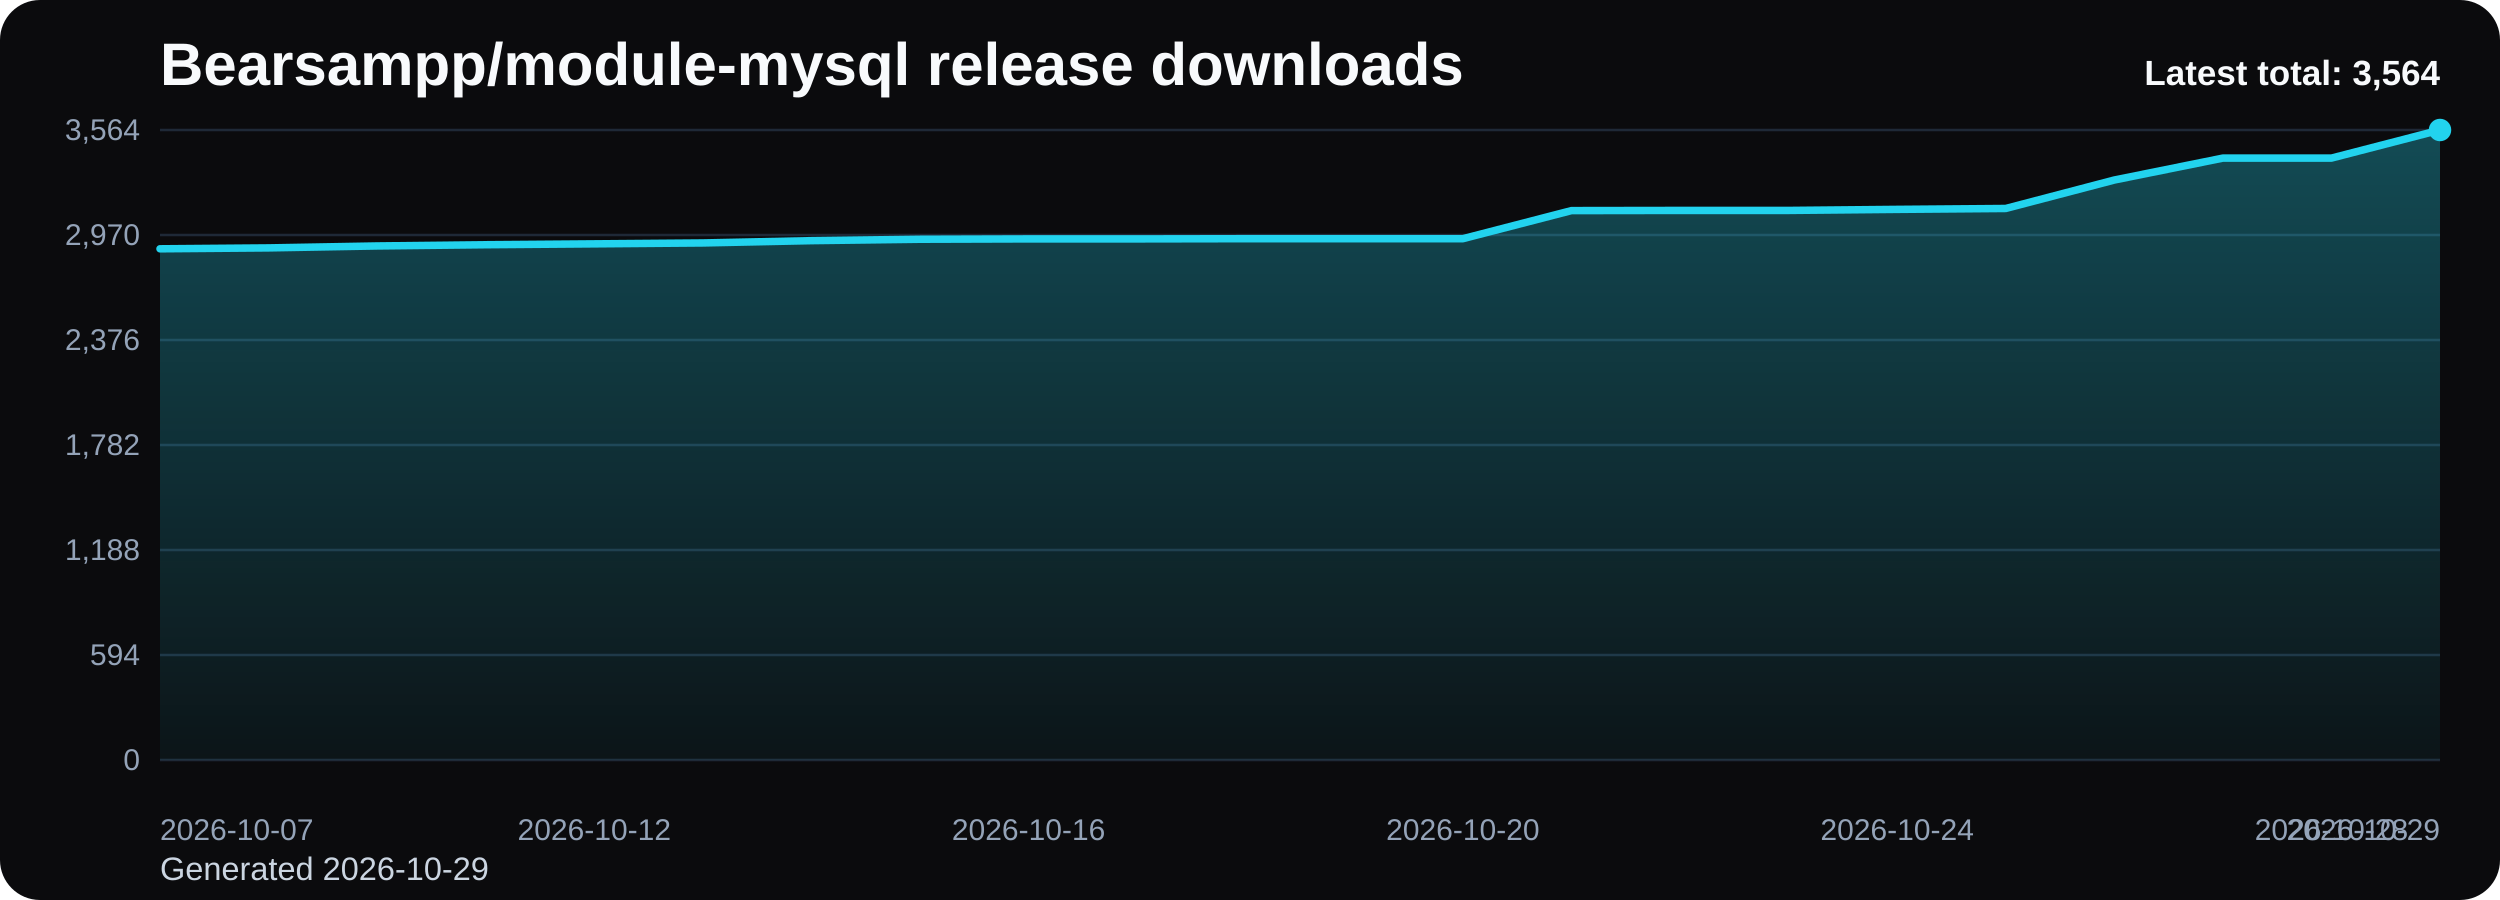
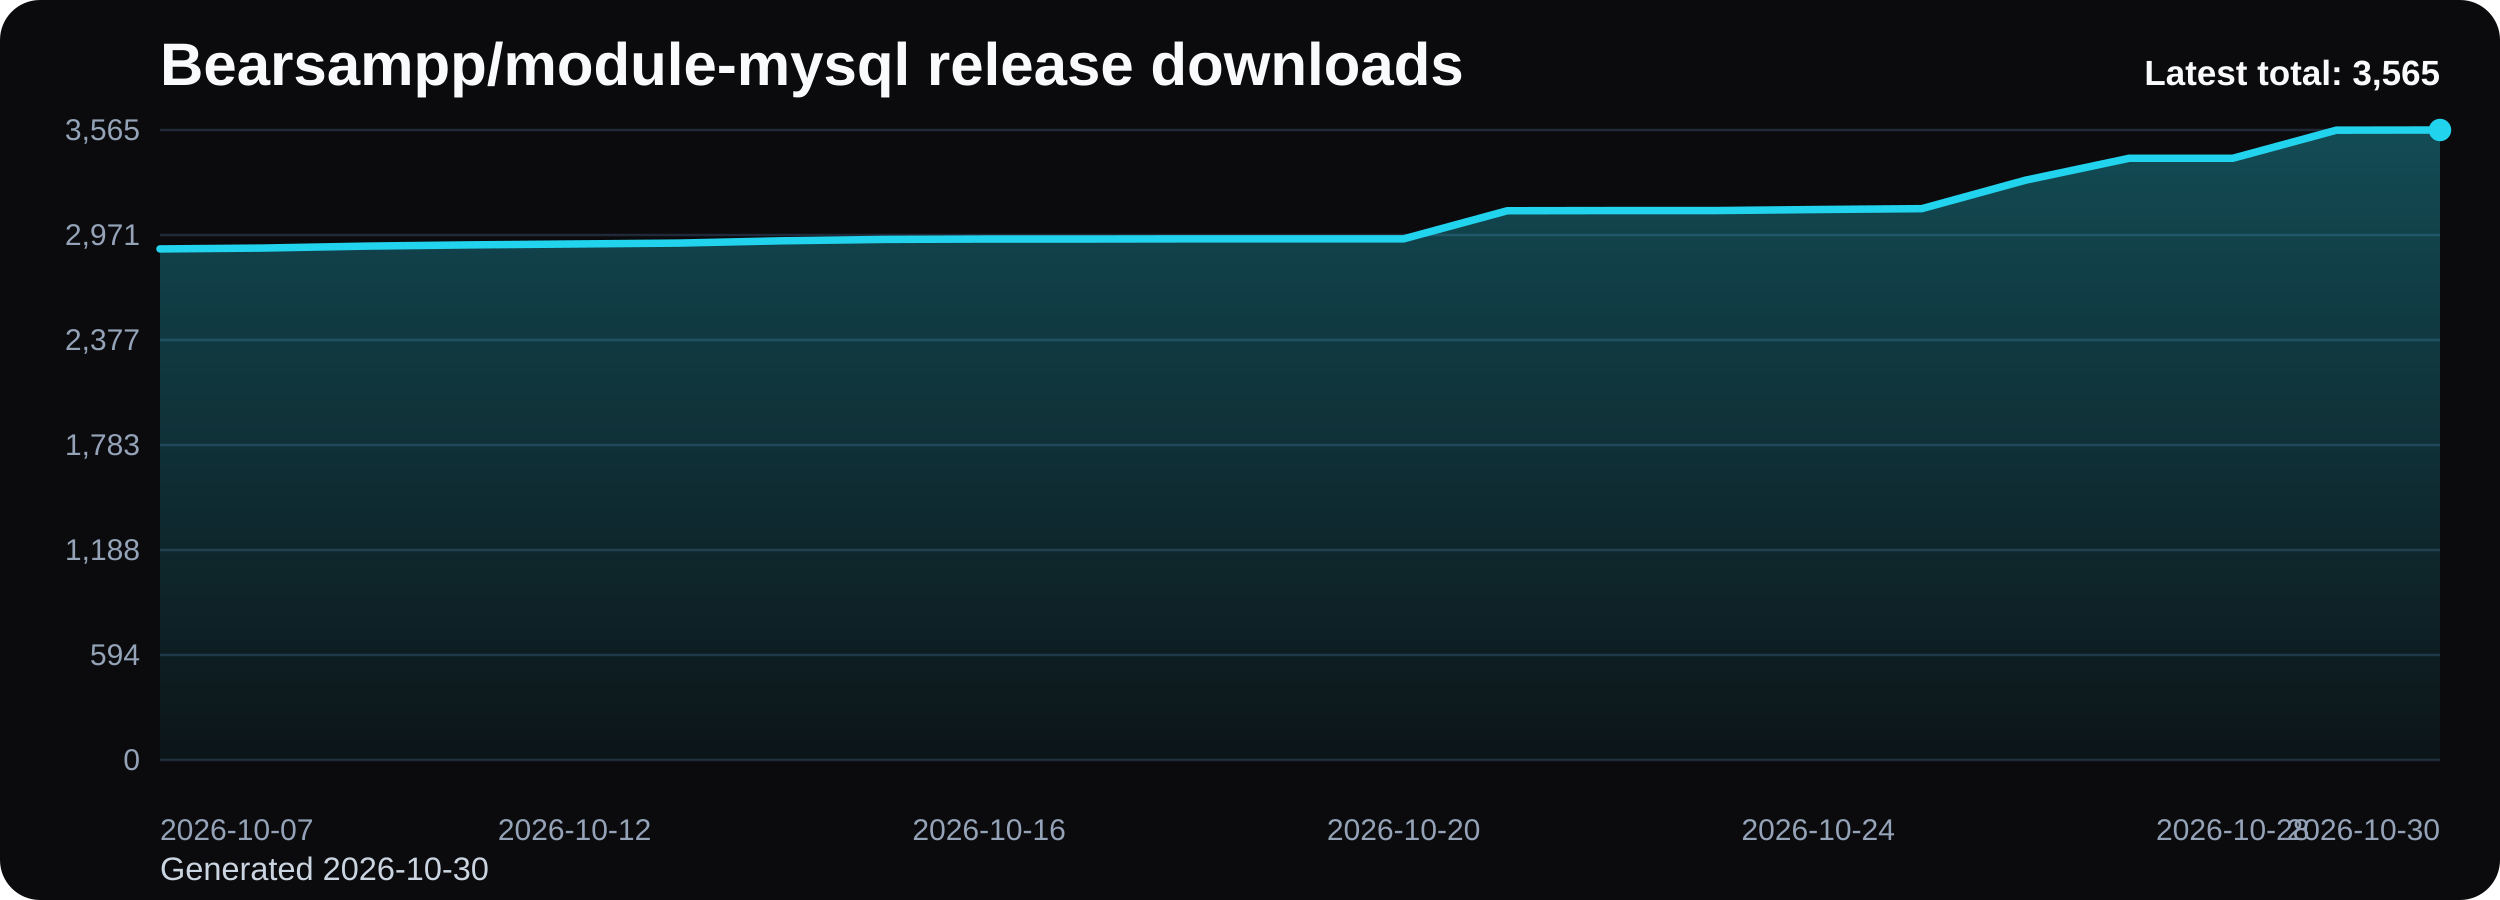
<svg xmlns="http://www.w3.org/2000/svg" viewBox="0 0 1000 360" role="img" aria-label="Bearsampp/module-mysql release downloads chart">
  <defs>
    <linearGradient id="fill-total-trend-black" x1="0" y1="0" x2="0" y2="1">
      <stop offset="0%" stop-color="#22d3ee" stop-opacity="0.32" />
      <stop offset="100%" stop-color="#22d3ee" stop-opacity="0.05" />
    </linearGradient>
    <style>
      .bg { fill: #0b0b0d; }
      .title { font: 700 24px Arial, sans-serif; fill: #f8fafc; }
      .sub { font: 400 13px Arial, sans-serif; fill: #cbd5e1; }
      .grid { stroke: #1f2937; stroke-width: 1; }
      .axis { font: 400 12px Arial, sans-serif; fill: #94a3b8; }
      .line { fill: none; stroke: #22d3ee; stroke-width: 3; stroke-linecap: round; stroke-linejoin: round; }
      .dot { fill: #22d3ee; }
      .value { font: 600 11px Arial, sans-serif; fill: #cbd5e1; }
      .latest { font: 700 14px Arial, sans-serif; fill: #f8fafc; }
    </style>
  </defs>
  <rect class="bg" x="0" y="0" width="1000" height="360" rx="16" />
  <text class="title" x="64" y="34">Bearsampp/module-mysql release downloads</text>
-   <text class="sub" x="64" y="352">Generated 2026-10-29</text>
+   <text class="sub" x="64" y="352">Generated 2026-10-30</text>
  <line x1="64" y1="52.00" x2="976" y2="52.00" class="grid" />
-   <text x="56" y="56.00" text-anchor="end" class="axis">3,564</text>
+   <text x="56" y="56.00" text-anchor="end" class="axis">3,565</text>
  <line x1="64" y1="94.00" x2="976" y2="94.00" class="grid" />
-   <text x="56" y="98.00" text-anchor="end" class="axis">2,970</text>
+   <text x="56" y="98.00" text-anchor="end" class="axis">2,971</text>
  <line x1="64" y1="136.00" x2="976" y2="136.00" class="grid" />
-   <text x="56" y="140.00" text-anchor="end" class="axis">2,376</text>
+   <text x="56" y="140.00" text-anchor="end" class="axis">2,377</text>
  <line x1="64" y1="178.00" x2="976" y2="178.00" class="grid" />
-   <text x="56" y="182.00" text-anchor="end" class="axis">1,782</text>
+   <text x="56" y="182.00" text-anchor="end" class="axis">1,783</text>
  <line x1="64" y1="220.00" x2="976" y2="220.00" class="grid" />
  <text x="56" y="224.00" text-anchor="end" class="axis">1,188</text>
  <line x1="64" y1="262.00" x2="976" y2="262.00" class="grid" />
  <text x="56" y="266.00" text-anchor="end" class="axis">594</text>
  <line x1="64" y1="304.00" x2="976" y2="304.00" class="grid" />
  <text x="56" y="308.00" text-anchor="end" class="axis">0</text>
-   <path d="M 64.00 304 L 64.00 99.52 L 107.43 99.16 L 150.86 98.38 L 194.29 97.89 L 237.71 97.54 L 281.14 97.18 L 324.57 96.26 L 368.00 95.70 L 411.43 95.56 L 454.86 95.56 L 498.29 95.48 L 541.71 95.48 L 585.14 95.48 L 628.57 84.24 L 672.00 84.17 L 715.43 84.17 L 758.86 83.75 L 802.29 83.39 L 845.71 72.01 L 889.14 63.24 L 932.57 63.24 L 976.00 52.00 L 976.00 304 Z" fill="url(#fill-total-trend-black)" />
-   <polyline class="line" points="64.00,99.52 107.43,99.16 150.86,98.38 194.29,97.89 237.71,97.54 281.14,97.18 324.57,96.26 368.00,95.70 411.43,95.56 454.86,95.56 498.29,95.48 541.71,95.48 585.14,95.48 628.57,84.24 672.00,84.17 715.43,84.17 758.86,83.75 802.29,83.39 845.71,72.01 889.14,63.24 932.57,63.24 976.00,52.00" />
+   <path d="M 64.00 304 L 64.00 99.57 L 105.45 99.22 L 146.91 98.44 L 188.36 97.95 L 229.82 97.59 L 271.27 97.24 L 312.73 96.32 L 354.18 95.76 L 395.64 95.61 L 437.09 95.61 L 478.55 95.54 L 520.00 95.54 L 561.45 95.54 L 602.91 84.30 L 644.36 84.23 L 685.82 84.23 L 727.27 83.81 L 768.73 83.46 L 810.18 72.08 L 851.64 63.31 L 893.09 63.31 L 934.55 52.07 L 976.00 52.00 L 976.00 304 Z" fill="url(#fill-total-trend-black)" />
+   <polyline class="line" points="64.00,99.57 105.45,99.22 146.91,98.44 188.36,97.95 229.82,97.59 271.27,97.24 312.73,96.32 354.18,95.76 395.64,95.61 437.09,95.61 478.55,95.54 520.00,95.54 561.45,95.54 602.91,84.30 644.36,84.23 685.82,84.23 727.27,83.81 768.73,83.46 810.18,72.08 851.64,63.31 893.09,63.31 934.55,52.07 976.00,52.00" />
  <circle class="dot" cx="976.00" cy="52.00" r="4.5" />
  <text class="axis" x="64.00" y="336" text-anchor="start">2026-10-07</text>
-   <text class="axis" x="237.71" y="336" text-anchor="middle">2026-10-12</text>
-   <text class="axis" x="411.43" y="336" text-anchor="middle">2026-10-16</text>
-   <text class="axis" x="585.14" y="336" text-anchor="middle">2026-10-20</text>
-   <text class="axis" x="758.86" y="336" text-anchor="middle">2026-10-24</text>
-   <text class="axis" x="932.57" y="336" text-anchor="middle">2026-10-28</text>
-   <text class="axis" x="976.00" y="336" text-anchor="end">2026-10-29</text>
-   <text class="latest" x="976" y="34" text-anchor="end">Latest total: 3,564</text>
+   <text class="axis" x="229.82" y="336" text-anchor="middle">2026-10-12</text>
+   <text class="axis" x="395.64" y="336" text-anchor="middle">2026-10-16</text>
+   <text class="axis" x="561.45" y="336" text-anchor="middle">2026-10-20</text>
+   <text class="axis" x="727.27" y="336" text-anchor="middle">2026-10-24</text>
+   <text class="axis" x="893.09" y="336" text-anchor="middle">2026-10-28</text>
+   <text class="axis" x="976.00" y="336" text-anchor="end">2026-10-30</text>
+   <text class="latest" x="976" y="34" text-anchor="end">Latest total: 3,565</text>
</svg>
